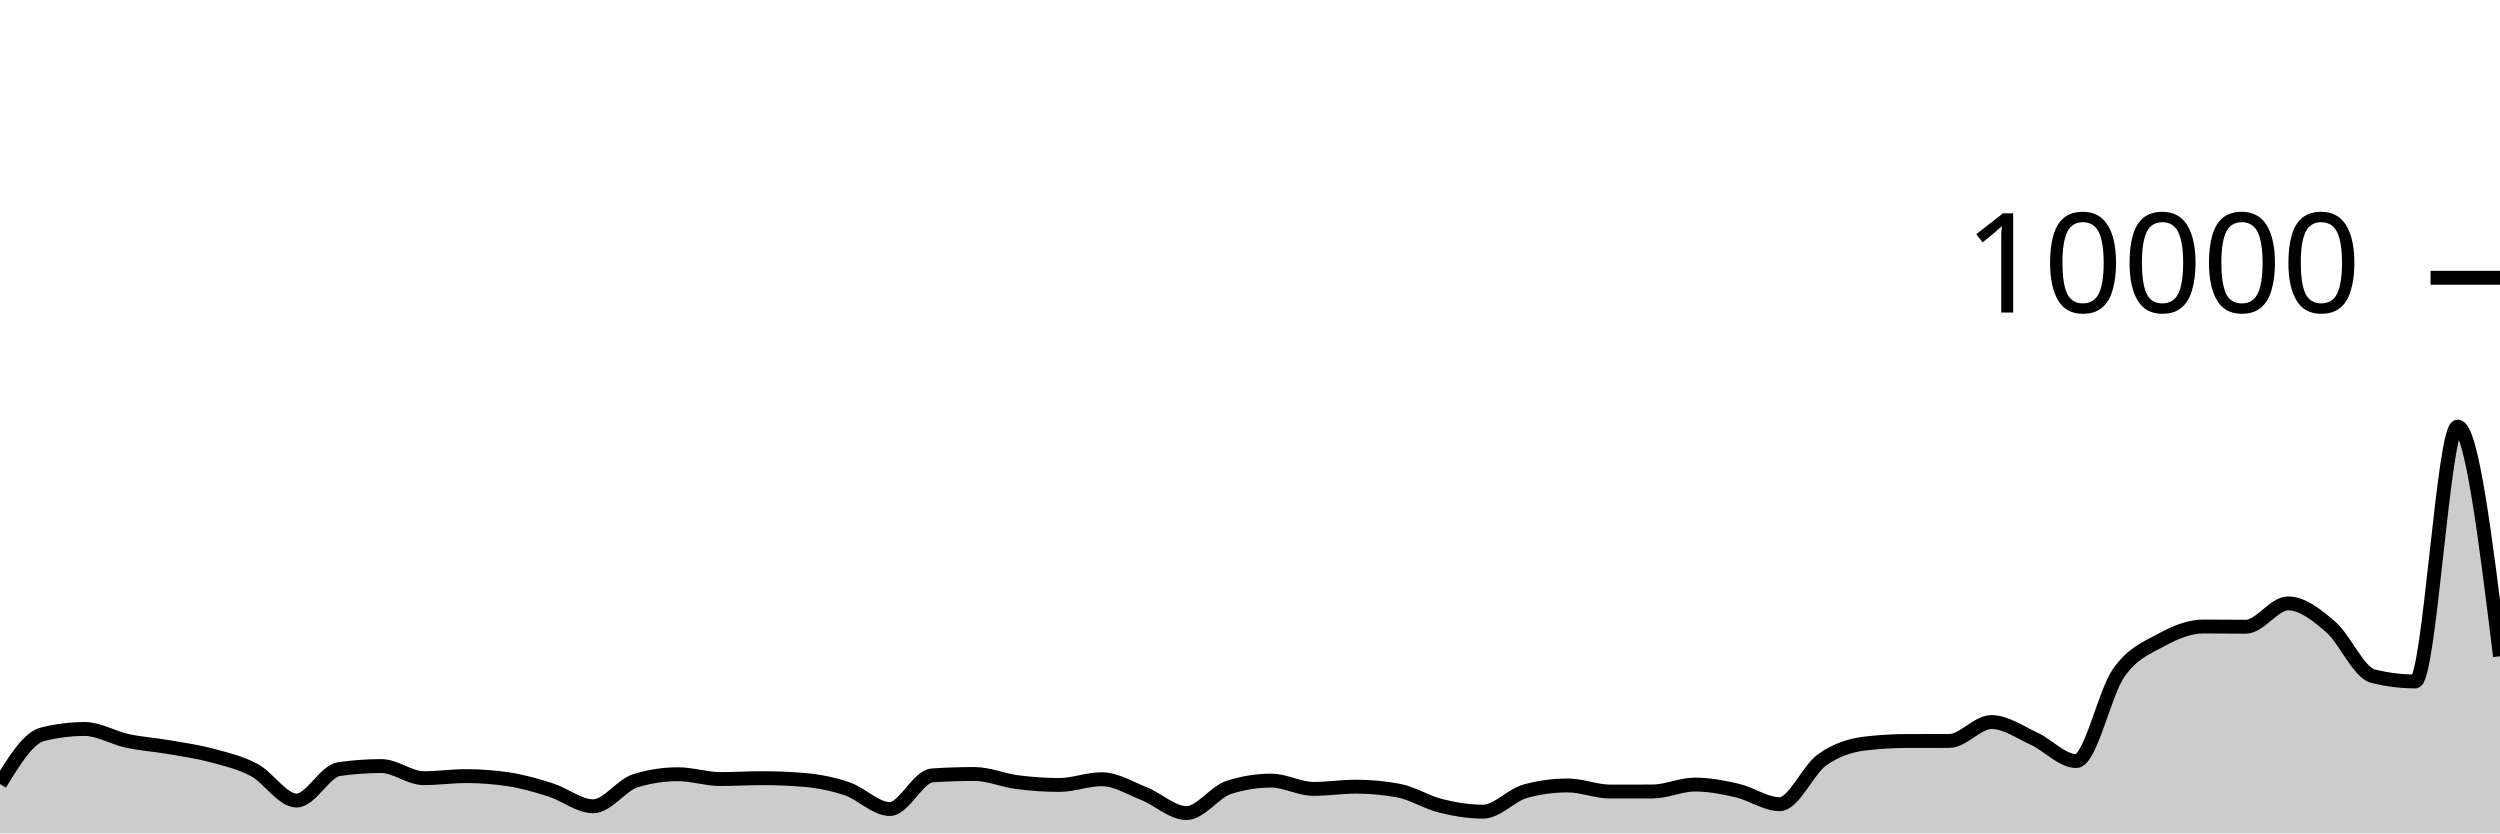
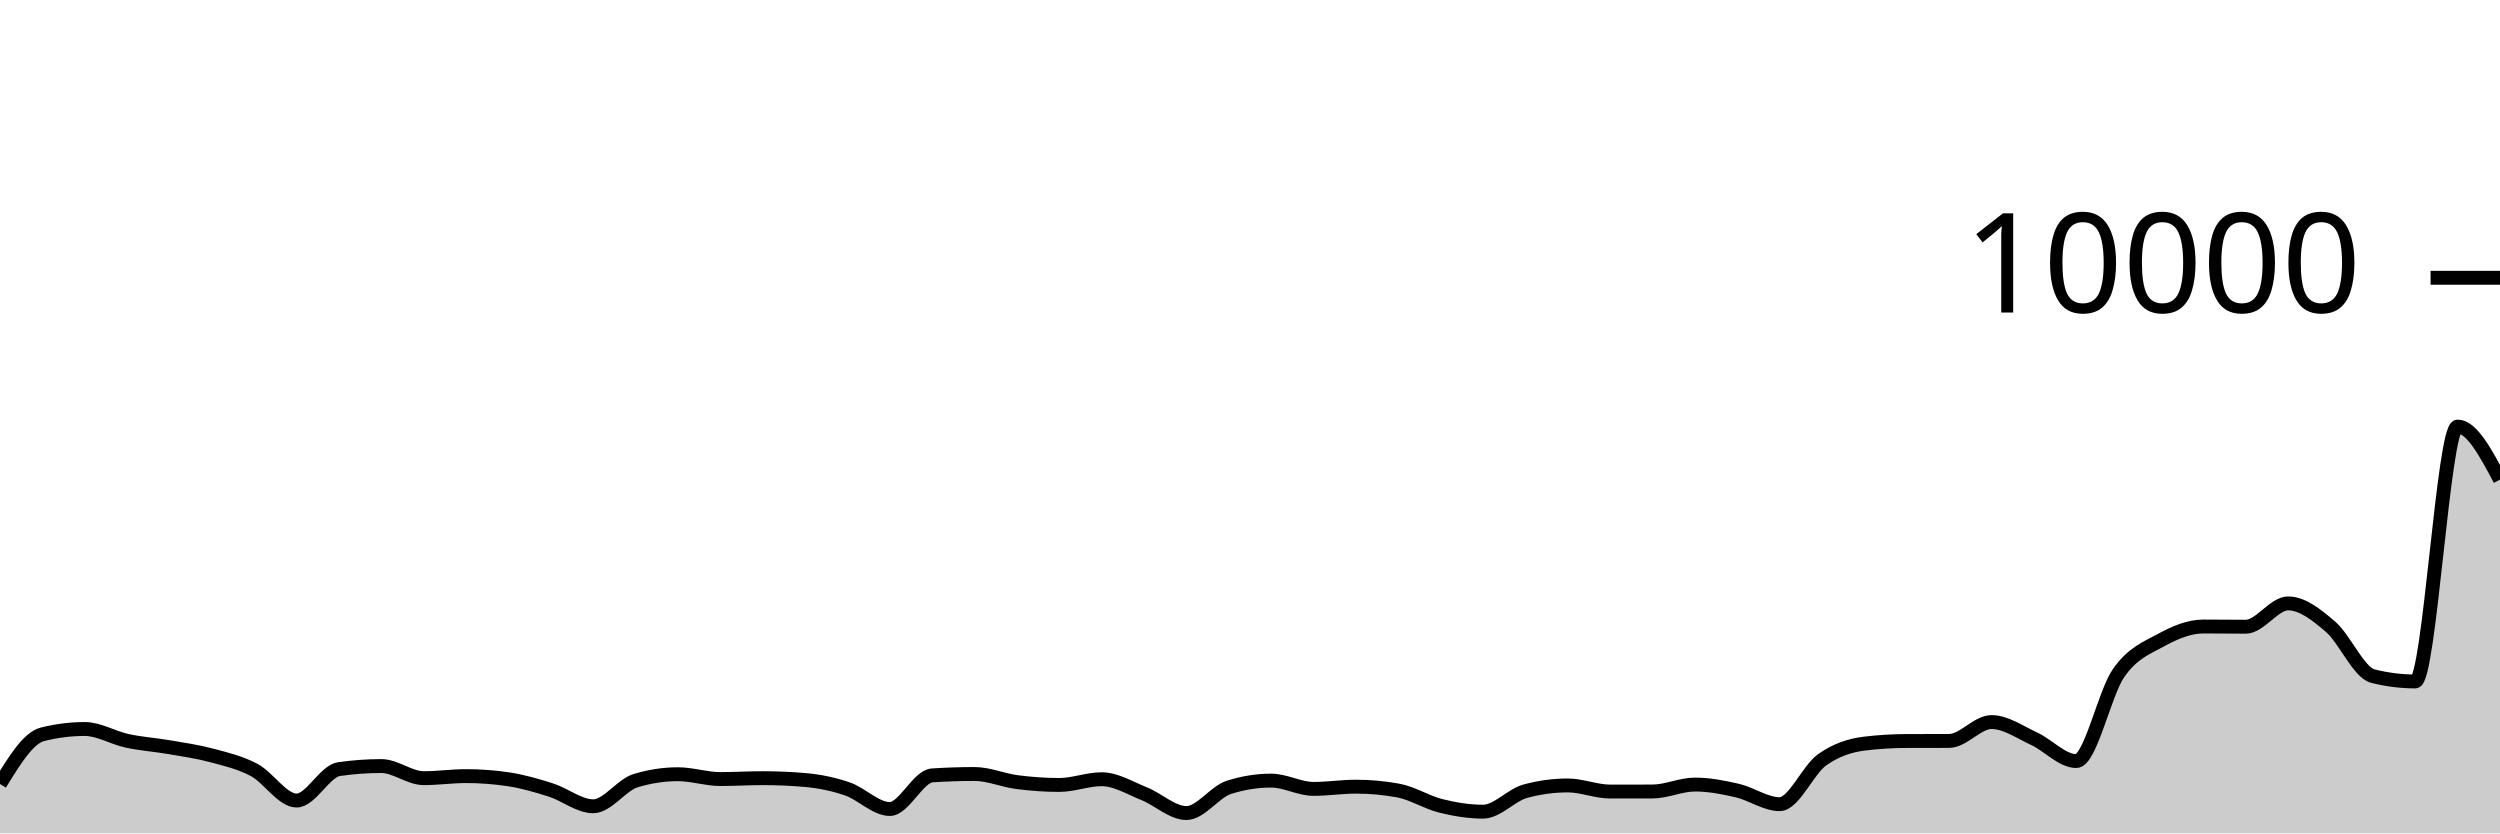
<svg xmlns="http://www.w3.org/2000/svg" viewBox="0 0 180 60">
  <g transform="translate(0,20)">
-     <path class="area" fill="rgba(0, 0, 0, 0.2)" d="M0,36.448C1.017,34.788,2.034,33.128,3.051,32.872C4.068,32.616,5.085,32.488,6.102,32.488C7.119,32.488,8.136,33.121,9.153,33.34C10.169,33.559,11.186,33.625,12.203,33.8C13.22,33.975,14.237,34.119,15.254,34.392C16.271,34.665,17.288,34.899,18.305,35.44C19.322,35.981,20.339,37.64,21.356,37.64C22.373,37.64,23.39,35.523,24.407,35.376C25.424,35.229,26.441,35.156,27.458,35.156C28.475,35.156,29.492,36.028,30.508,36.028C31.525,36.028,32.542,35.88,33.559,35.88C34.576,35.88,35.593,35.956,36.61,36.108C37.627,36.26,38.644,36.556,39.661,36.88C40.678,37.204,41.695,38.052,42.712,38.052C43.729,38.052,44.746,36.517,45.763,36.208C46.78,35.899,47.797,35.744,48.814,35.744C49.831,35.744,50.847,36.092,51.864,36.092C52.881,36.092,53.898,36.028,54.915,36.028C55.932,36.028,56.949,36.072,57.966,36.16C58.983,36.248,60,36.456,61.017,36.804C62.034,37.152,63.051,38.248,64.068,38.248C65.085,38.248,66.102,35.895,67.119,35.828C68.136,35.761,69.153,35.728,70.169,35.728C71.186,35.728,72.203,36.181,73.22,36.312C74.237,36.443,75.254,36.516,76.271,36.516C77.288,36.516,78.305,36.104,79.322,36.104C80.339,36.104,81.356,36.738,82.373,37.144C83.39,37.55,84.407,38.54,85.424,38.54C86.441,38.54,87.458,37.017,88.475,36.692C89.492,36.367,90.508,36.204,91.525,36.204C92.542,36.204,93.559,36.8,94.576,36.8C95.593,36.8,96.61,36.64,97.627,36.64C98.644,36.64,99.661,36.733,100.678,36.92C101.695,37.107,102.712,37.767,103.729,38.02C104.746,38.273,105.763,38.44,106.78,38.44C107.797,38.44,108.814,37.239,109.831,36.964C110.847,36.689,111.864,36.552,112.881,36.552C113.898,36.552,114.915,36.992,115.932,36.992C116.949,36.992,117.966,36.991,118.983,36.988C120,36.985,121.017,36.488,122.034,36.488C123.051,36.488,124.068,36.685,125.085,36.92C126.102,37.155,127.119,37.9,128.136,37.9C129.153,37.9,130.169,35.439,131.186,34.712C132.203,33.985,133.22,33.665,134.237,33.54C135.254,33.415,136.271,33.355,137.288,33.352C138.305,33.349,139.322,33.351,140.339,33.348C141.356,33.345,142.373,31.988,143.39,31.988C144.407,31.988,145.424,32.712,146.441,33.18C147.458,33.648,148.475,34.796,149.492,34.796C150.508,34.796,151.525,29.903,152.542,28.452C153.559,27.001,154.576,26.645,155.593,26.088C156.61,25.531,157.627,25.108,158.644,25.108C159.661,25.108,160.678,25.124,161.695,25.124C162.712,25.124,163.729,23.444,164.746,23.444C165.763,23.444,166.78,24.251,167.797,25.124C168.814,25.997,169.831,28.424,170.847,28.68C171.864,28.936,172.881,29.064,173.898,29.064C174.915,29.064,175.932,10.712,176.949,10.712C177.966,10.712,178.983,18.982,180,27.252L180,40C178.983,40,177.966,40,176.949,40C175.932,40,174.915,40,173.898,40C172.881,40,171.864,40,170.847,40C169.831,40,168.814,40,167.797,40C166.78,40,165.763,40,164.746,40C163.729,40,162.712,40,161.695,40C160.678,40,159.661,40,158.644,40C157.627,40,156.61,40,155.593,40C154.576,40,153.559,40,152.542,40C151.525,40,150.508,40,149.492,40C148.475,40,147.458,40,146.441,40C145.424,40,144.407,40,143.39,40C142.373,40,141.356,40,140.339,40C139.322,40,138.305,40,137.288,40C136.271,40,135.254,40,134.237,40C133.22,40,132.203,40,131.186,40C130.169,40,129.153,40,128.136,40C127.119,40,126.102,40,125.085,40C124.068,40,123.051,40,122.034,40C121.017,40,120,40,118.983,40C117.966,40,116.949,40,115.932,40C114.915,40,113.898,40,112.881,40C111.864,40,110.847,40,109.831,40C108.814,40,107.797,40,106.78,40C105.763,40,104.746,40,103.729,40C102.712,40,101.695,40,100.678,40C99.661,40,98.644,40,97.627,40C96.61,40,95.593,40,94.576,40C93.559,40,92.542,40,91.525,40C90.508,40,89.492,40,88.475,40C87.458,40,86.441,40,85.424,40C84.407,40,83.39,40,82.373,40C81.356,40,80.339,40,79.322,40C78.305,40,77.288,40,76.271,40C75.254,40,74.237,40,73.22,40C72.203,40,71.186,40,70.169,40C69.153,40,68.136,40,67.119,40C66.102,40,65.085,40,64.068,40C63.051,40,62.034,40,61.017,40C60,40,58.983,40,57.966,40C56.949,40,55.932,40,54.915,40C53.898,40,52.881,40,51.864,40C50.847,40,49.831,40,48.814,40C47.797,40,46.78,40,45.763,40C44.746,40,43.729,40,42.712,40C41.695,40,40.678,40,39.661,40C38.644,40,37.627,40,36.61,40C35.593,40,34.576,40,33.559,40C32.542,40,31.525,40,30.508,40C29.492,40,28.475,40,27.458,40C26.441,40,25.424,40,24.407,40C23.39,40,22.373,40,21.356,40C20.339,40,19.322,40,18.305,40C17.288,40,16.271,40,15.254,40C14.237,40,13.22,40,12.203,40C11.186,40,10.169,40,9.153,40C8.136,40,7.119,40,6.102,40C5.085,40,4.068,40,3.051,40C2.034,40,1.017,40,0,40Z" />
-     <path class="line" stroke="black" fill="none" d="M0,36.448C1.017,34.788,2.034,33.128,3.051,32.872C4.068,32.616,5.085,32.488,6.102,32.488C7.119,32.488,8.136,33.121,9.153,33.34C10.169,33.559,11.186,33.625,12.203,33.8C13.22,33.975,14.237,34.119,15.254,34.392C16.271,34.665,17.288,34.899,18.305,35.44C19.322,35.981,20.339,37.64,21.356,37.64C22.373,37.64,23.39,35.523,24.407,35.376C25.424,35.229,26.441,35.156,27.458,35.156C28.475,35.156,29.492,36.028,30.508,36.028C31.525,36.028,32.542,35.88,33.559,35.88C34.576,35.88,35.593,35.956,36.61,36.108C37.627,36.26,38.644,36.556,39.661,36.88C40.678,37.204,41.695,38.052,42.712,38.052C43.729,38.052,44.746,36.517,45.763,36.208C46.78,35.899,47.797,35.744,48.814,35.744C49.831,35.744,50.847,36.092,51.864,36.092C52.881,36.092,53.898,36.028,54.915,36.028C55.932,36.028,56.949,36.072,57.966,36.16C58.983,36.248,60,36.456,61.017,36.804C62.034,37.152,63.051,38.248,64.068,38.248C65.085,38.248,66.102,35.895,67.119,35.828C68.136,35.761,69.153,35.728,70.169,35.728C71.186,35.728,72.203,36.181,73.22,36.312C74.237,36.443,75.254,36.516,76.271,36.516C77.288,36.516,78.305,36.104,79.322,36.104C80.339,36.104,81.356,36.738,82.373,37.144C83.39,37.55,84.407,38.54,85.424,38.54C86.441,38.54,87.458,37.017,88.475,36.692C89.492,36.367,90.508,36.204,91.525,36.204C92.542,36.204,93.559,36.8,94.576,36.8C95.593,36.8,96.61,36.64,97.627,36.64C98.644,36.64,99.661,36.733,100.678,36.92C101.695,37.107,102.712,37.767,103.729,38.02C104.746,38.273,105.763,38.44,106.78,38.44C107.797,38.44,108.814,37.239,109.831,36.964C110.847,36.689,111.864,36.552,112.881,36.552C113.898,36.552,114.915,36.992,115.932,36.992C116.949,36.992,117.966,36.991,118.983,36.988C120,36.985,121.017,36.488,122.034,36.488C123.051,36.488,124.068,36.685,125.085,36.92C126.102,37.155,127.119,37.9,128.136,37.9C129.153,37.9,130.169,35.439,131.186,34.712C132.203,33.985,133.22,33.665,134.237,33.54C135.254,33.415,136.271,33.355,137.288,33.352C138.305,33.349,139.322,33.351,140.339,33.348C141.356,33.345,142.373,31.988,143.39,31.988C144.407,31.988,145.424,32.712,146.441,33.18C147.458,33.648,148.475,34.796,149.492,34.796C150.508,34.796,151.525,29.903,152.542,28.452C153.559,27.001,154.576,26.645,155.593,26.088C156.61,25.531,157.627,25.108,158.644,25.108C159.661,25.108,160.678,25.124,161.695,25.124C162.712,25.124,163.729,23.444,164.746,23.444C165.763,23.444,166.78,24.251,167.797,25.124C168.814,25.997,169.831,28.424,170.847,28.68C171.864,28.936,172.881,29.064,173.898,29.064C174.915,29.064,175.932,10.712,176.949,10.712C177.966,10.712,178.983,18.982,180,27.252" />
+     <path class="area" fill="rgba(0, 0, 0, 0.2)" d="M0,36.448C1.017,34.788,2.034,33.128,3.051,32.872C4.068,32.616,5.085,32.488,6.102,32.488C7.119,32.488,8.136,33.121,9.153,33.34C10.169,33.559,11.186,33.625,12.203,33.8C13.22,33.975,14.237,34.119,15.254,34.392C16.271,34.665,17.288,34.899,18.305,35.44C19.322,35.981,20.339,37.64,21.356,37.64C22.373,37.64,23.39,35.523,24.407,35.376C25.424,35.229,26.441,35.156,27.458,35.156C28.475,35.156,29.492,36.028,30.508,36.028C31.525,36.028,32.542,35.88,33.559,35.88C34.576,35.88,35.593,35.956,36.61,36.108C37.627,36.26,38.644,36.556,39.661,36.88C40.678,37.204,41.695,38.052,42.712,38.052C43.729,38.052,44.746,36.517,45.763,36.208C46.78,35.899,47.797,35.744,48.814,35.744C49.831,35.744,50.847,36.092,51.864,36.092C52.881,36.092,53.898,36.028,54.915,36.028C55.932,36.028,56.949,36.072,57.966,36.16C58.983,36.248,60,36.456,61.017,36.804C62.034,37.152,63.051,38.248,64.068,38.248C65.085,38.248,66.102,35.895,67.119,35.828C68.136,35.761,69.153,35.728,70.169,35.728C71.186,35.728,72.203,36.181,73.22,36.312C74.237,36.443,75.254,36.516,76.271,36.516C77.288,36.516,78.305,36.104,79.322,36.104C80.339,36.104,81.356,36.738,82.373,37.144C83.39,37.55,84.407,38.54,85.424,38.54C86.441,38.54,87.458,37.017,88.475,36.692C89.492,36.367,90.508,36.204,91.525,36.204C92.542,36.204,93.559,36.8,94.576,36.8C95.593,36.8,96.61,36.64,97.627,36.64C98.644,36.64,99.661,36.733,100.678,36.92C101.695,37.107,102.712,37.767,103.729,38.02C104.746,38.273,105.763,38.44,106.78,38.44C107.797,38.44,108.814,37.239,109.831,36.964C110.847,36.689,111.864,36.552,112.881,36.552C113.898,36.552,114.915,36.992,115.932,36.992C116.949,36.992,117.966,36.991,118.983,36.988C120,36.985,121.017,36.488,122.034,36.488C123.051,36.488,124.068,36.685,125.085,36.92C126.102,37.155,127.119,37.9,128.136,37.9C129.153,37.9,130.169,35.439,131.186,34.712C132.203,33.985,133.22,33.665,134.237,33.54C135.254,33.415,136.271,33.355,137.288,33.352C138.305,33.349,139.322,33.351,140.339,33.348C141.356,33.345,142.373,31.988,143.39,31.988C144.407,31.988,145.424,32.712,146.441,33.18C147.458,33.648,148.475,34.796,149.492,34.796C150.508,34.796,151.525,29.903,152.542,28.452C153.559,27.001,154.576,26.645,155.593,26.088C156.61,25.531,157.627,25.108,158.644,25.108C159.661,25.108,160.678,25.124,161.695,25.124C162.712,25.124,163.729,23.444,164.746,23.444C165.763,23.444,166.78,24.251,167.797,25.124C168.814,25.997,169.831,28.424,170.847,28.68C171.864,28.936,172.881,29.064,173.898,29.064C174.915,29.064,175.932,10.712,176.949,10.712C177.966,10.712,178.983,12.622,180,14.532L180,40C178.983,40,177.966,40,176.949,40C175.932,40,174.915,40,173.898,40C172.881,40,171.864,40,170.847,40C169.831,40,168.814,40,167.797,40C166.78,40,165.763,40,164.746,40C163.729,40,162.712,40,161.695,40C160.678,40,159.661,40,158.644,40C157.627,40,156.61,40,155.593,40C154.576,40,153.559,40,152.542,40C151.525,40,150.508,40,149.492,40C148.475,40,147.458,40,146.441,40C145.424,40,144.407,40,143.39,40C142.373,40,141.356,40,140.339,40C139.322,40,138.305,40,137.288,40C136.271,40,135.254,40,134.237,40C133.22,40,132.203,40,131.186,40C130.169,40,129.153,40,128.136,40C127.119,40,126.102,40,125.085,40C124.068,40,123.051,40,122.034,40C121.017,40,120,40,118.983,40C117.966,40,116.949,40,115.932,40C114.915,40,113.898,40,112.881,40C111.864,40,110.847,40,109.831,40C108.814,40,107.797,40,106.78,40C105.763,40,104.746,40,103.729,40C102.712,40,101.695,40,100.678,40C99.661,40,98.644,40,97.627,40C96.61,40,95.593,40,94.576,40C93.559,40,92.542,40,91.525,40C90.508,40,89.492,40,88.475,40C87.458,40,86.441,40,85.424,40C84.407,40,83.39,40,82.373,40C81.356,40,80.339,40,79.322,40C78.305,40,77.288,40,76.271,40C75.254,40,74.237,40,73.22,40C72.203,40,71.186,40,70.169,40C69.153,40,68.136,40,67.119,40C66.102,40,65.085,40,64.068,40C63.051,40,62.034,40,61.017,40C60,40,58.983,40,57.966,40C56.949,40,55.932,40,54.915,40C53.898,40,52.881,40,51.864,40C50.847,40,49.831,40,48.814,40C47.797,40,46.78,40,45.763,40C44.746,40,43.729,40,42.712,40C41.695,40,40.678,40,39.661,40C38.644,40,37.627,40,36.61,40C35.593,40,34.576,40,33.559,40C32.542,40,31.525,40,30.508,40C29.492,40,28.475,40,27.458,40C26.441,40,25.424,40,24.407,40C23.39,40,22.373,40,21.356,40C20.339,40,19.322,40,18.305,40C17.288,40,16.271,40,15.254,40C14.237,40,13.22,40,12.203,40C11.186,40,10.169,40,9.153,40C8.136,40,7.119,40,6.102,40C5.085,40,4.068,40,3.051,40C2.034,40,1.017,40,0,40Z" />
+     <path class="line" stroke="black" fill="none" d="M0,36.448C1.017,34.788,2.034,33.128,3.051,32.872C4.068,32.616,5.085,32.488,6.102,32.488C7.119,32.488,8.136,33.121,9.153,33.34C10.169,33.559,11.186,33.625,12.203,33.8C13.22,33.975,14.237,34.119,15.254,34.392C16.271,34.665,17.288,34.899,18.305,35.44C19.322,35.981,20.339,37.64,21.356,37.64C22.373,37.64,23.39,35.523,24.407,35.376C25.424,35.229,26.441,35.156,27.458,35.156C28.475,35.156,29.492,36.028,30.508,36.028C31.525,36.028,32.542,35.88,33.559,35.88C34.576,35.88,35.593,35.956,36.61,36.108C37.627,36.26,38.644,36.556,39.661,36.88C40.678,37.204,41.695,38.052,42.712,38.052C43.729,38.052,44.746,36.517,45.763,36.208C46.78,35.899,47.797,35.744,48.814,35.744C49.831,35.744,50.847,36.092,51.864,36.092C52.881,36.092,53.898,36.028,54.915,36.028C55.932,36.028,56.949,36.072,57.966,36.16C58.983,36.248,60,36.456,61.017,36.804C62.034,37.152,63.051,38.248,64.068,38.248C65.085,38.248,66.102,35.895,67.119,35.828C68.136,35.761,69.153,35.728,70.169,35.728C71.186,35.728,72.203,36.181,73.22,36.312C74.237,36.443,75.254,36.516,76.271,36.516C77.288,36.516,78.305,36.104,79.322,36.104C80.339,36.104,81.356,36.738,82.373,37.144C83.39,37.55,84.407,38.54,85.424,38.54C86.441,38.54,87.458,37.017,88.475,36.692C89.492,36.367,90.508,36.204,91.525,36.204C92.542,36.204,93.559,36.8,94.576,36.8C95.593,36.8,96.61,36.64,97.627,36.64C98.644,36.64,99.661,36.733,100.678,36.92C101.695,37.107,102.712,37.767,103.729,38.02C104.746,38.273,105.763,38.44,106.78,38.44C107.797,38.44,108.814,37.239,109.831,36.964C110.847,36.689,111.864,36.552,112.881,36.552C113.898,36.552,114.915,36.992,115.932,36.992C116.949,36.992,117.966,36.991,118.983,36.988C120,36.985,121.017,36.488,122.034,36.488C123.051,36.488,124.068,36.685,125.085,36.92C126.102,37.155,127.119,37.9,128.136,37.9C129.153,37.9,130.169,35.439,131.186,34.712C132.203,33.985,133.22,33.665,134.237,33.54C135.254,33.415,136.271,33.355,137.288,33.352C138.305,33.349,139.322,33.351,140.339,33.348C141.356,33.345,142.373,31.988,143.39,31.988C144.407,31.988,145.424,32.712,146.441,33.18C147.458,33.648,148.475,34.796,149.492,34.796C150.508,34.796,151.525,29.903,152.542,28.452C153.559,27.001,154.576,26.645,155.593,26.088C156.61,25.531,157.627,25.108,158.644,25.108C159.661,25.108,160.678,25.124,161.695,25.124C162.712,25.124,163.729,23.444,164.746,23.444C165.763,23.444,166.78,24.251,167.797,25.124C168.814,25.997,169.831,28.424,170.847,28.68C171.864,28.936,172.881,29.064,173.898,29.064C174.915,29.064,175.932,10.712,176.949,10.712C177.966,10.712,178.983,12.622,180,14.532" />
    <path class="axis-ceiling" stroke-width="1" stroke="black" fill="none" d="M175,0L180,0" />
    <text class="axis-ceiling-label" font-family="sans-serif" text-anchor="end" font-size="10px" x="170" y="2.5">10000</text>
  </g>
</svg>
